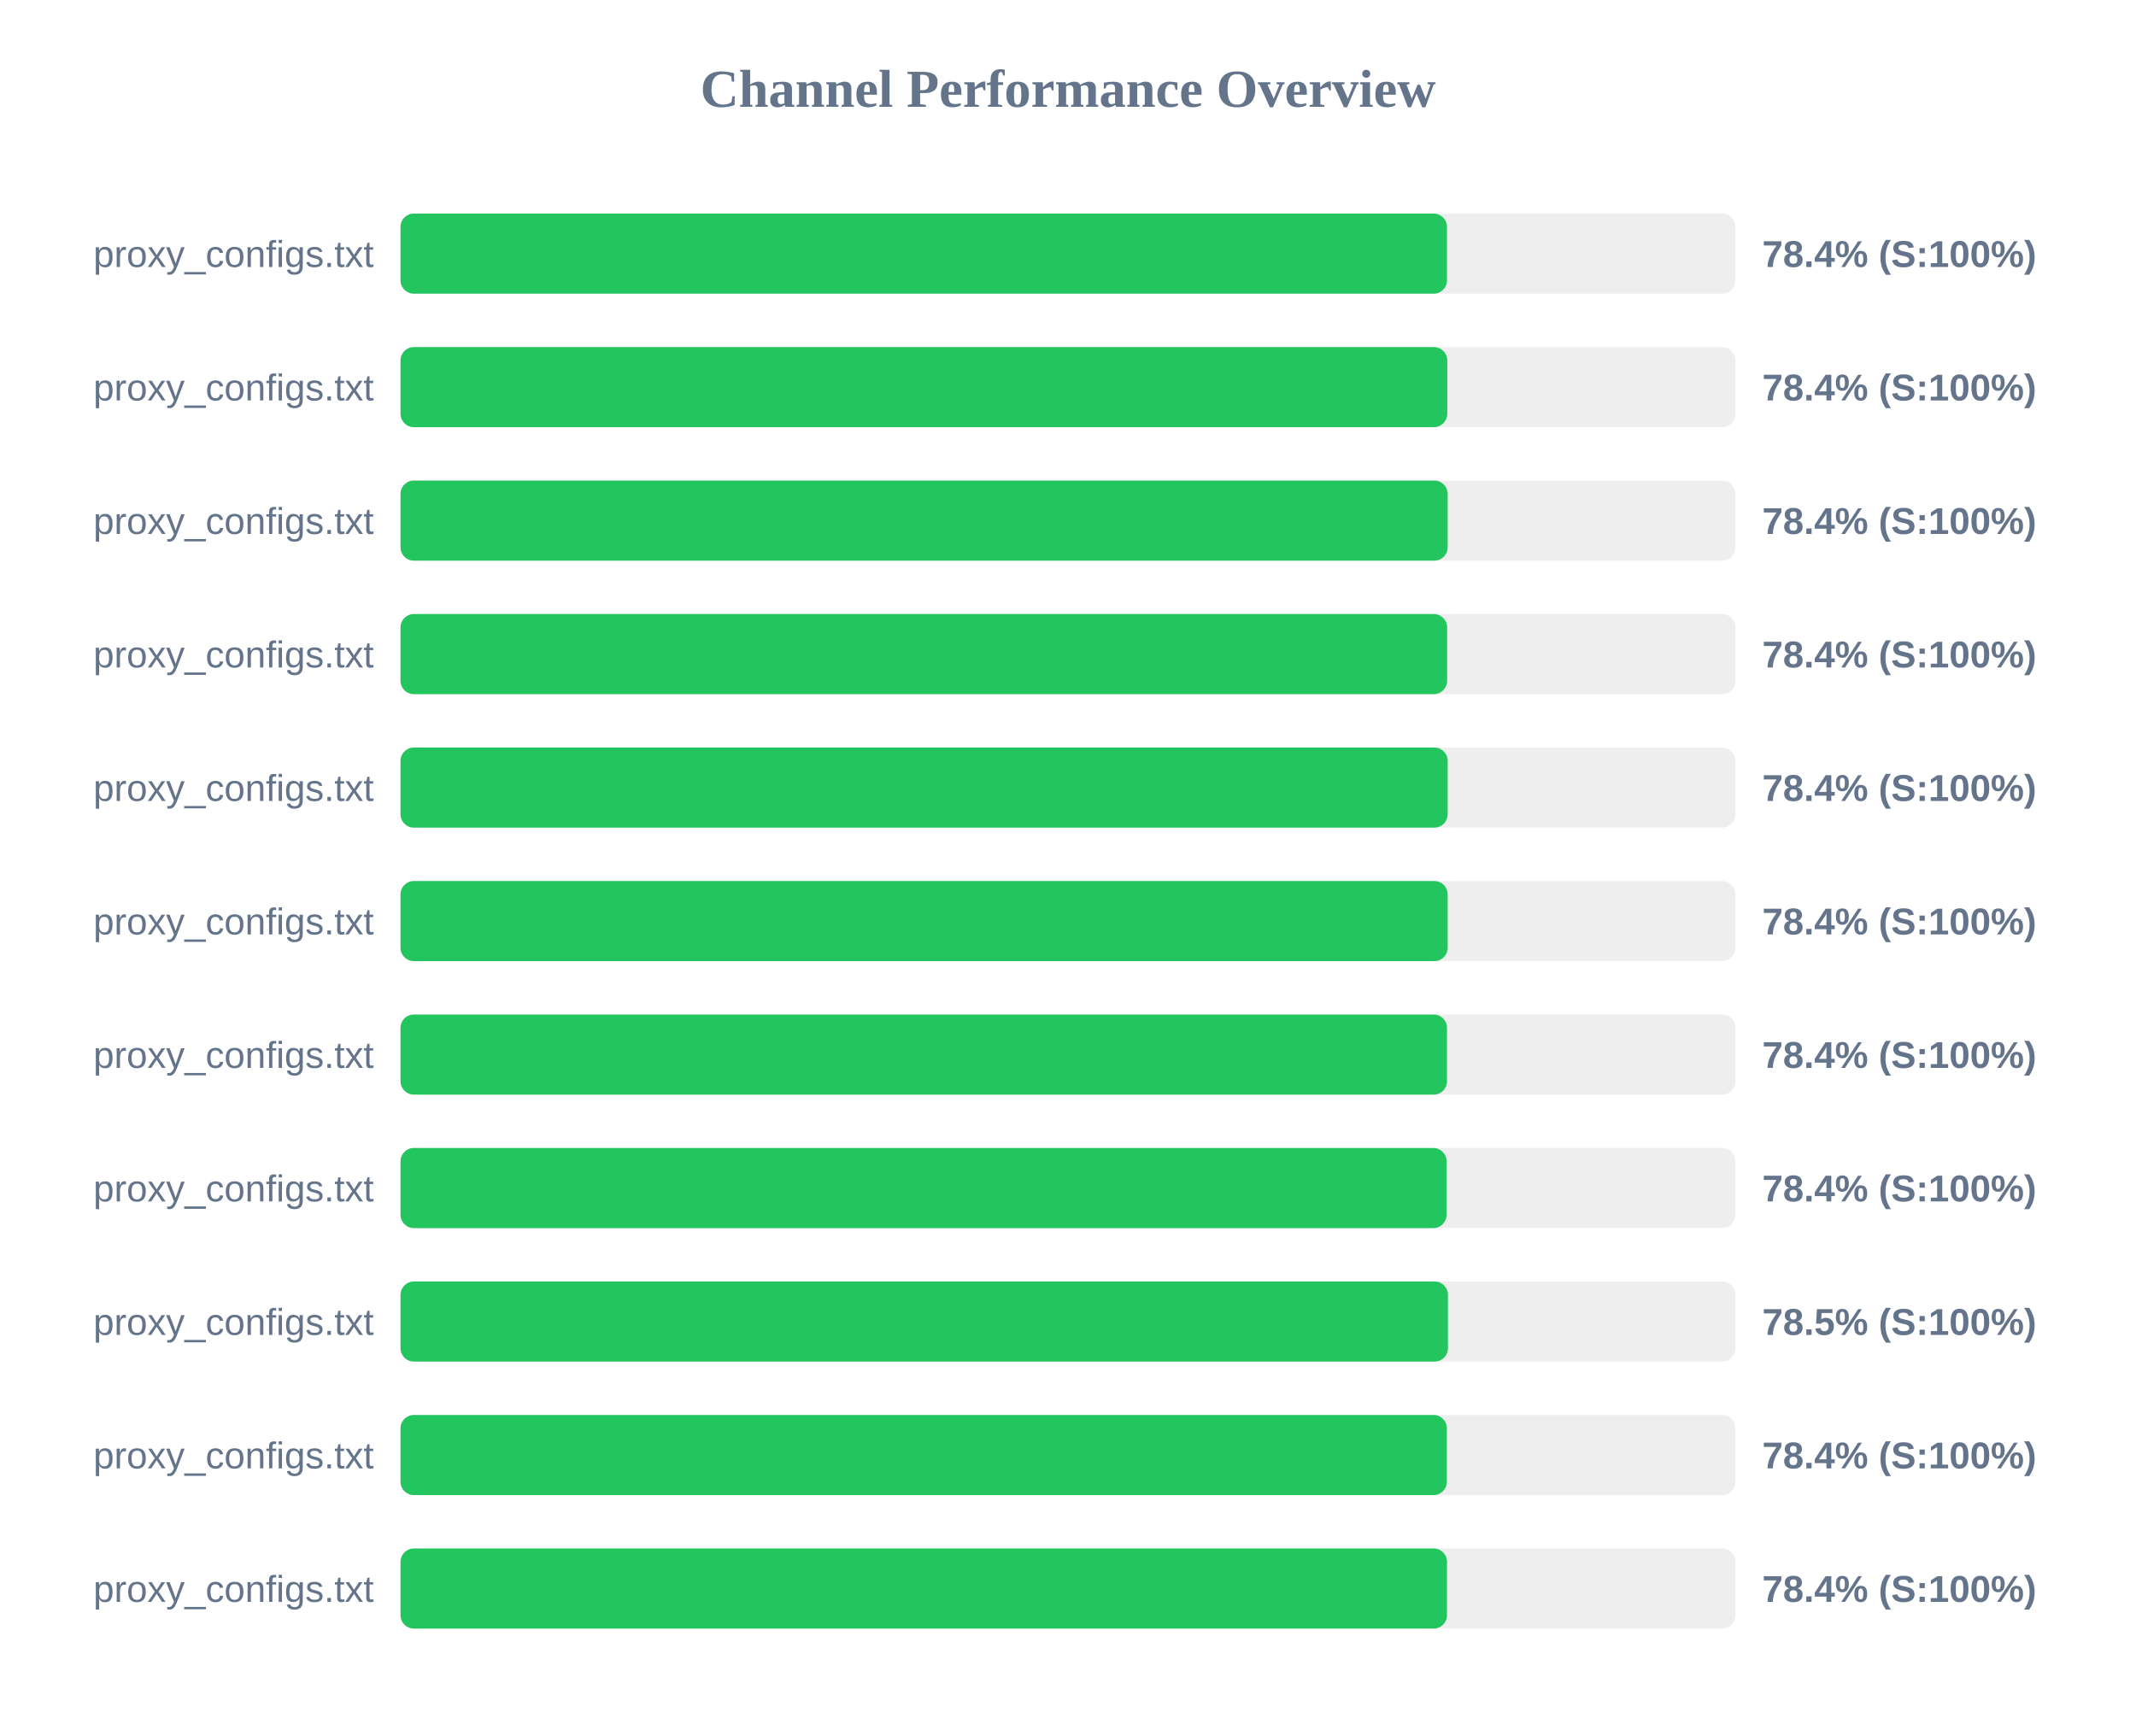
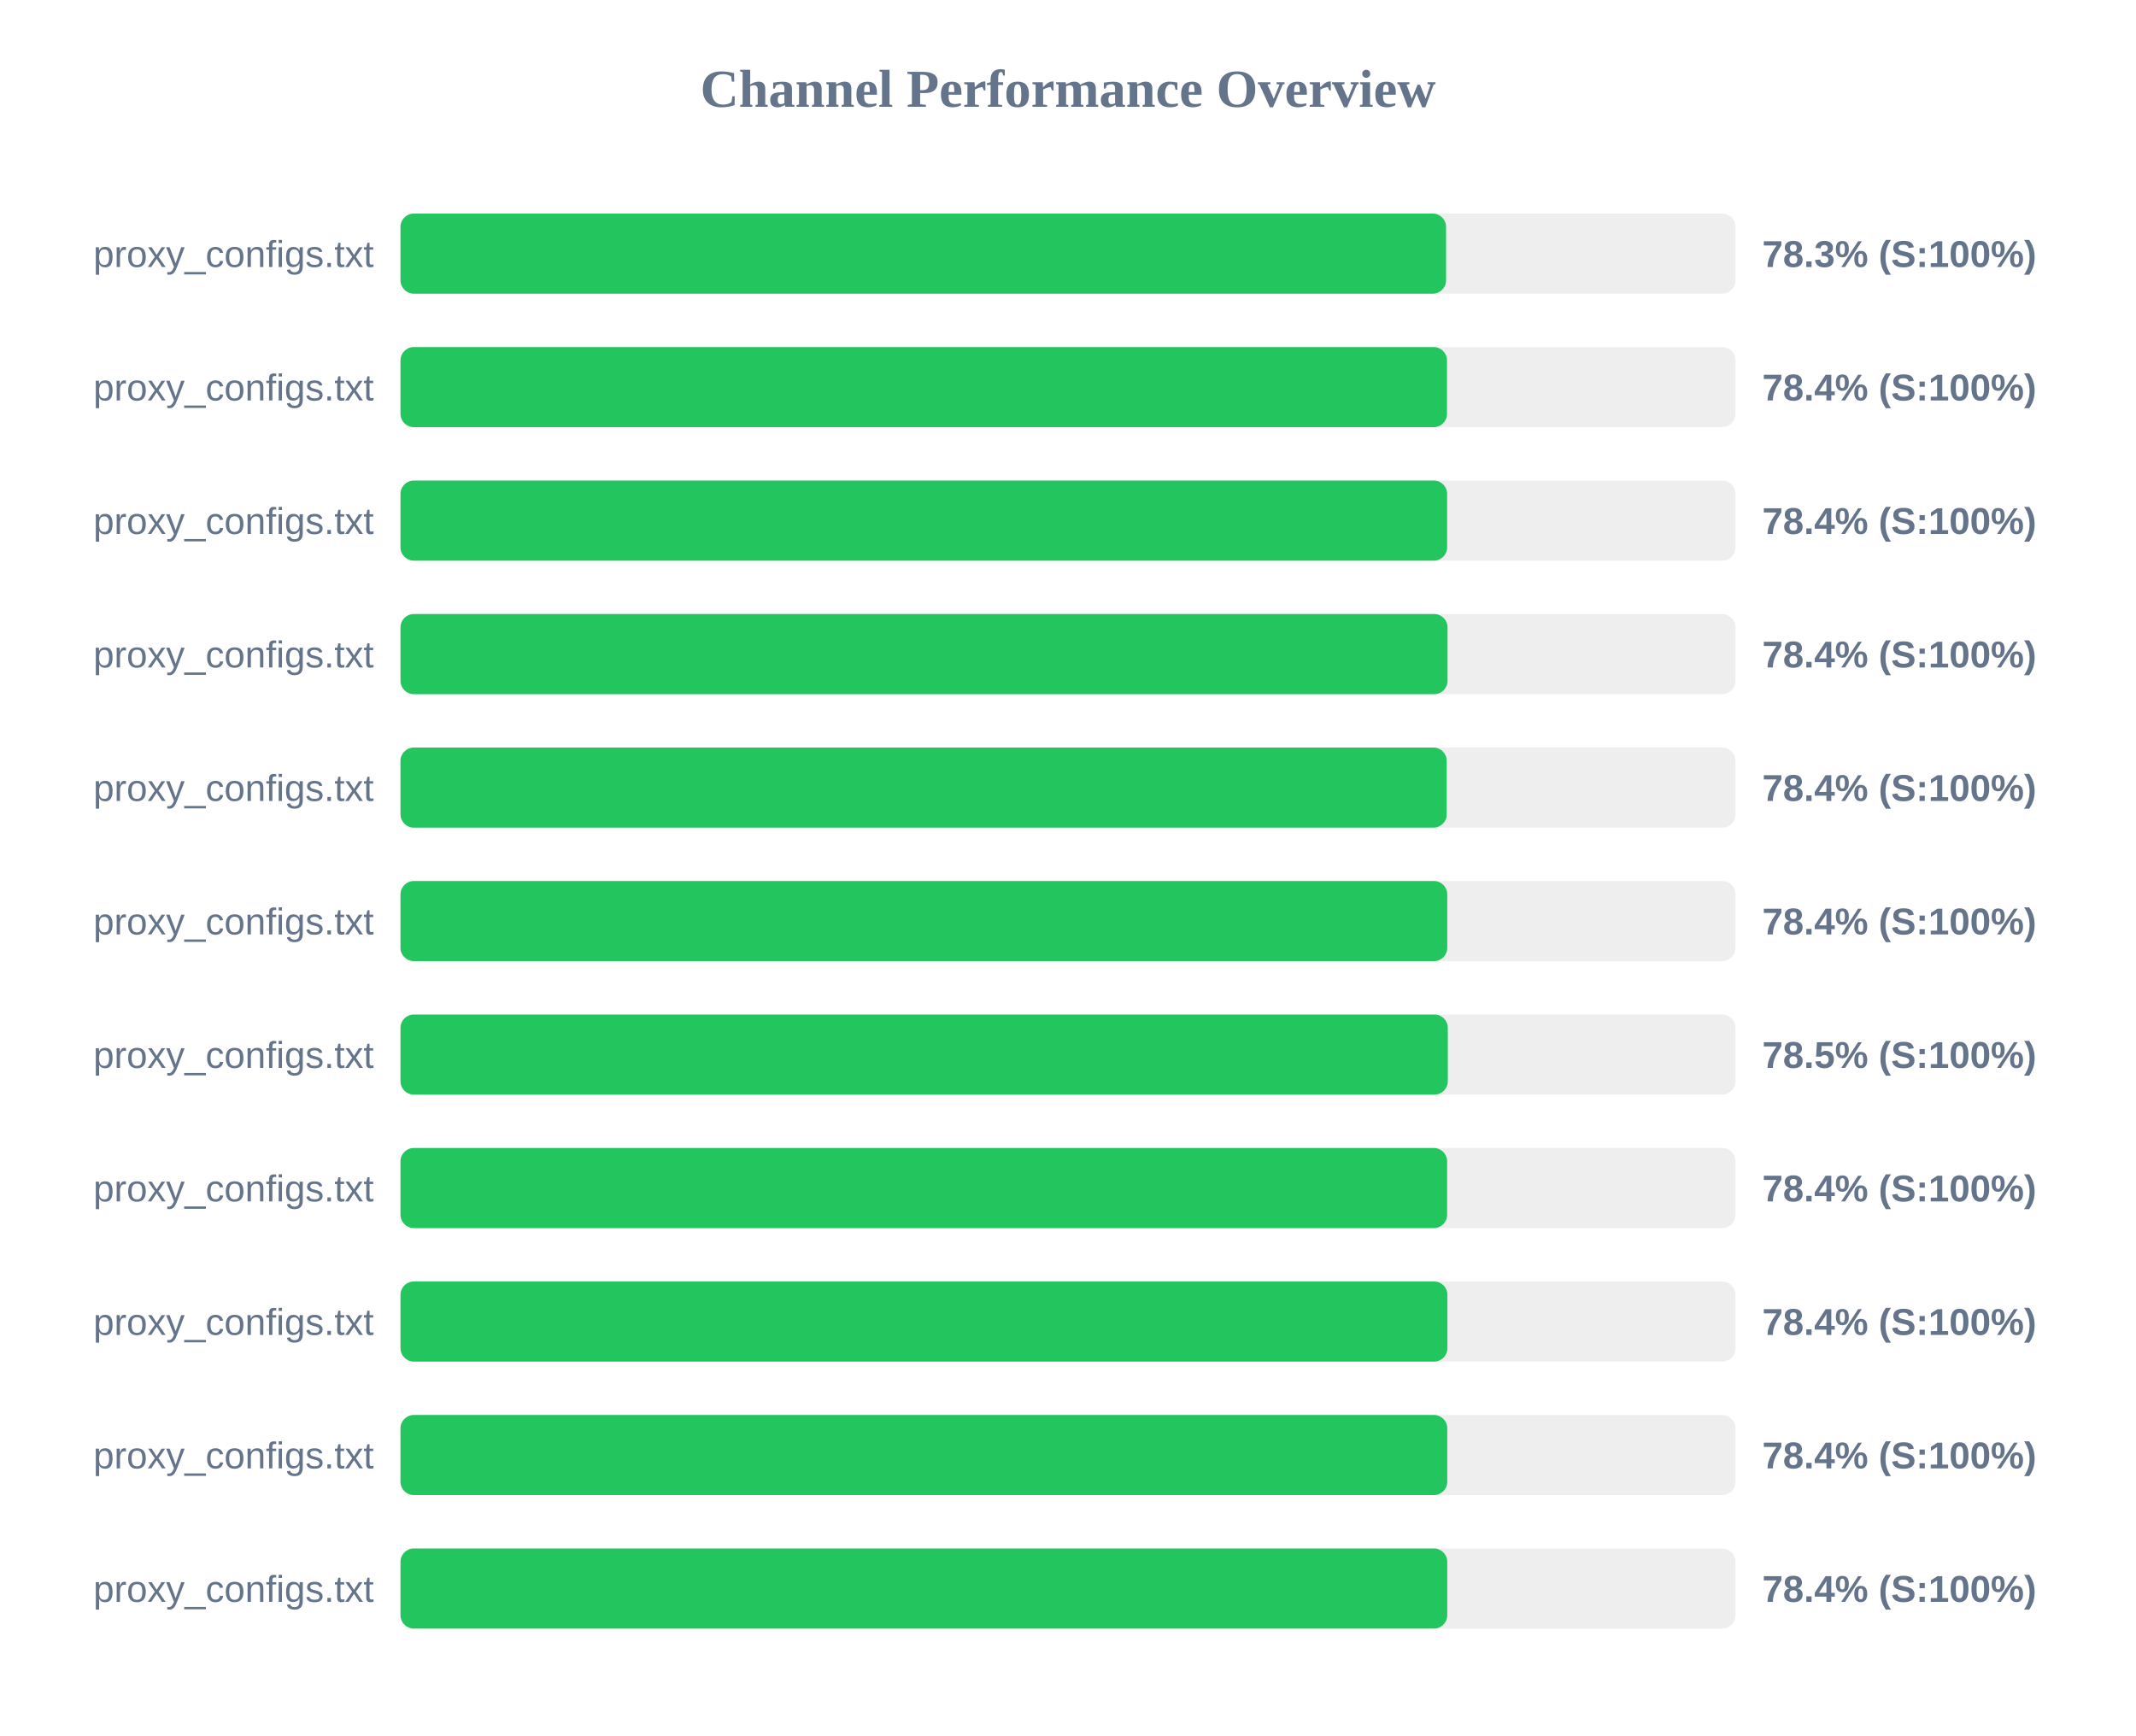
<svg xmlns="http://www.w3.org/2000/svg" width="800" height="650" version="1.1">
  <style>
        .row { font: 14px Arial; fill: #64748b; }
        .score { font: bold 14px Arial; fill: #64748b; }
    </style>
  <text x="400" y="40" text-anchor="middle" font-size="20px" font-weight="bold" fill="#64748b">Channel Performance Overview</text>
  <rect x="150" y="80" width="500" height="30" fill="#eee" rx="5" />
-   <rect x="150" y="80" width="391.95" height="30" fill="#22c55e" rx="5" />
+   <rect x="150" y="80" width="391.6" height="30" fill="#22c55e" rx="5" />
  <text x="140" y="100" text-anchor="end" class="row">proxy_configs.txt</text>
-   <text x="660" y="100" text-anchor="start" class="score">78.4% (S:100%)</text>
+   <text x="660" y="100" text-anchor="start" class="score">78.3% (S:100%)</text>
  <rect x="150" y="130" width="500" height="30" fill="#eee" rx="5" />
-   <rect x="150" y="130" width="392.05" height="30" fill="#22c55e" rx="5" />
+   <rect x="150" y="130" width="391.95" height="30" fill="#22c55e" rx="5" />
  <text x="140" y="150" text-anchor="end" class="row">proxy_configs.txt</text>
  <text x="660" y="150" text-anchor="start" class="score">78.4% (S:100%)</text>
  <rect x="150" y="180" width="500" height="30" fill="#eee" rx="5" />
-   <rect x="150" y="180" width="392.2" height="30" fill="#22c55e" rx="5" />
+   <rect x="150" y="180" width="392.0" height="30" fill="#22c55e" rx="5" />
  <text x="140" y="200" text-anchor="end" class="row">proxy_configs.txt</text>
  <text x="660" y="200" text-anchor="start" class="score">78.4% (S:100%)</text>
  <rect x="150" y="230" width="500" height="30" fill="#eee" rx="5" />
-   <rect x="150" y="230" width="392.0" height="30" fill="#22c55e" rx="5" />
+   <rect x="150" y="230" width="392.15" height="30" fill="#22c55e" rx="5" />
  <text x="140" y="250" text-anchor="end" class="row">proxy_configs.txt</text>
  <text x="660" y="250" text-anchor="start" class="score">78.4% (S:100%)</text>
  <rect x="150" y="280" width="500" height="30" fill="#eee" rx="5" />
-   <rect x="150" y="280" width="392.2" height="30" fill="#22c55e" rx="5" />
+   <rect x="150" y="280" width="391.85" height="30" fill="#22c55e" rx="5" />
  <text x="140" y="300" text-anchor="end" class="row">proxy_configs.txt</text>
  <text x="660" y="300" text-anchor="start" class="score">78.4% (S:100%)</text>
  <rect x="150" y="330" width="500" height="30" fill="#eee" rx="5" />
-   <rect x="150" y="330" width="392.2" height="30" fill="#22c55e" rx="5" />
+   <rect x="150" y="330" width="392.05" height="30" fill="#22c55e" rx="5" />
  <text x="140" y="350" text-anchor="end" class="row">proxy_configs.txt</text>
  <text x="660" y="350" text-anchor="start" class="score">78.4% (S:100%)</text>
  <rect x="150" y="380" width="500" height="30" fill="#eee" rx="5" />
-   <rect x="150" y="380" width="391.95" height="30" fill="#22c55e" rx="5" />
+   <rect x="150" y="380" width="392.25" height="30" fill="#22c55e" rx="5" />
  <text x="140" y="400" text-anchor="end" class="row">proxy_configs.txt</text>
-   <text x="660" y="400" text-anchor="start" class="score">78.4% (S:100%)</text>
+   <text x="660" y="400" text-anchor="start" class="score">78.5% (S:100%)</text>
  <rect x="150" y="430" width="500" height="30" fill="#eee" rx="5" />
-   <rect x="150" y="430" width="391.8" height="30" fill="#22c55e" rx="5" />
+   <rect x="150" y="430" width="392.0" height="30" fill="#22c55e" rx="5" />
  <text x="140" y="450" text-anchor="end" class="row">proxy_configs.txt</text>
  <text x="660" y="450" text-anchor="start" class="score">78.4% (S:100%)</text>
  <rect x="150" y="480" width="500" height="30" fill="#eee" rx="5" />
-   <rect x="150" y="480" width="392.3" height="30" fill="#22c55e" rx="5" />
+   <rect x="150" y="480" width="392.1" height="30" fill="#22c55e" rx="5" />
  <text x="140" y="500" text-anchor="end" class="row">proxy_configs.txt</text>
-   <text x="660" y="500" text-anchor="start" class="score">78.5% (S:100%)</text>
+   <text x="660" y="500" text-anchor="start" class="score">78.4% (S:100%)</text>
  <rect x="150" y="530" width="500" height="30" fill="#eee" rx="5" />
-   <rect x="150" y="530" width="391.9" height="30" fill="#22c55e" rx="5" />
+   <rect x="150" y="530" width="392.05" height="30" fill="#22c55e" rx="5" />
  <text x="140" y="550" text-anchor="end" class="row">proxy_configs.txt</text>
  <text x="660" y="550" text-anchor="start" class="score">78.4% (S:100%)</text>
  <rect x="150" y="580" width="500" height="30" fill="#eee" rx="5" />
-   <rect x="150" y="580" width="391.95" height="30" fill="#22c55e" rx="5" />
+   <rect x="150" y="580" width="392.05" height="30" fill="#22c55e" rx="5" />
  <text x="140" y="600" text-anchor="end" class="row">proxy_configs.txt</text>
  <text x="660" y="600" text-anchor="start" class="score">78.4% (S:100%)</text>
</svg>
